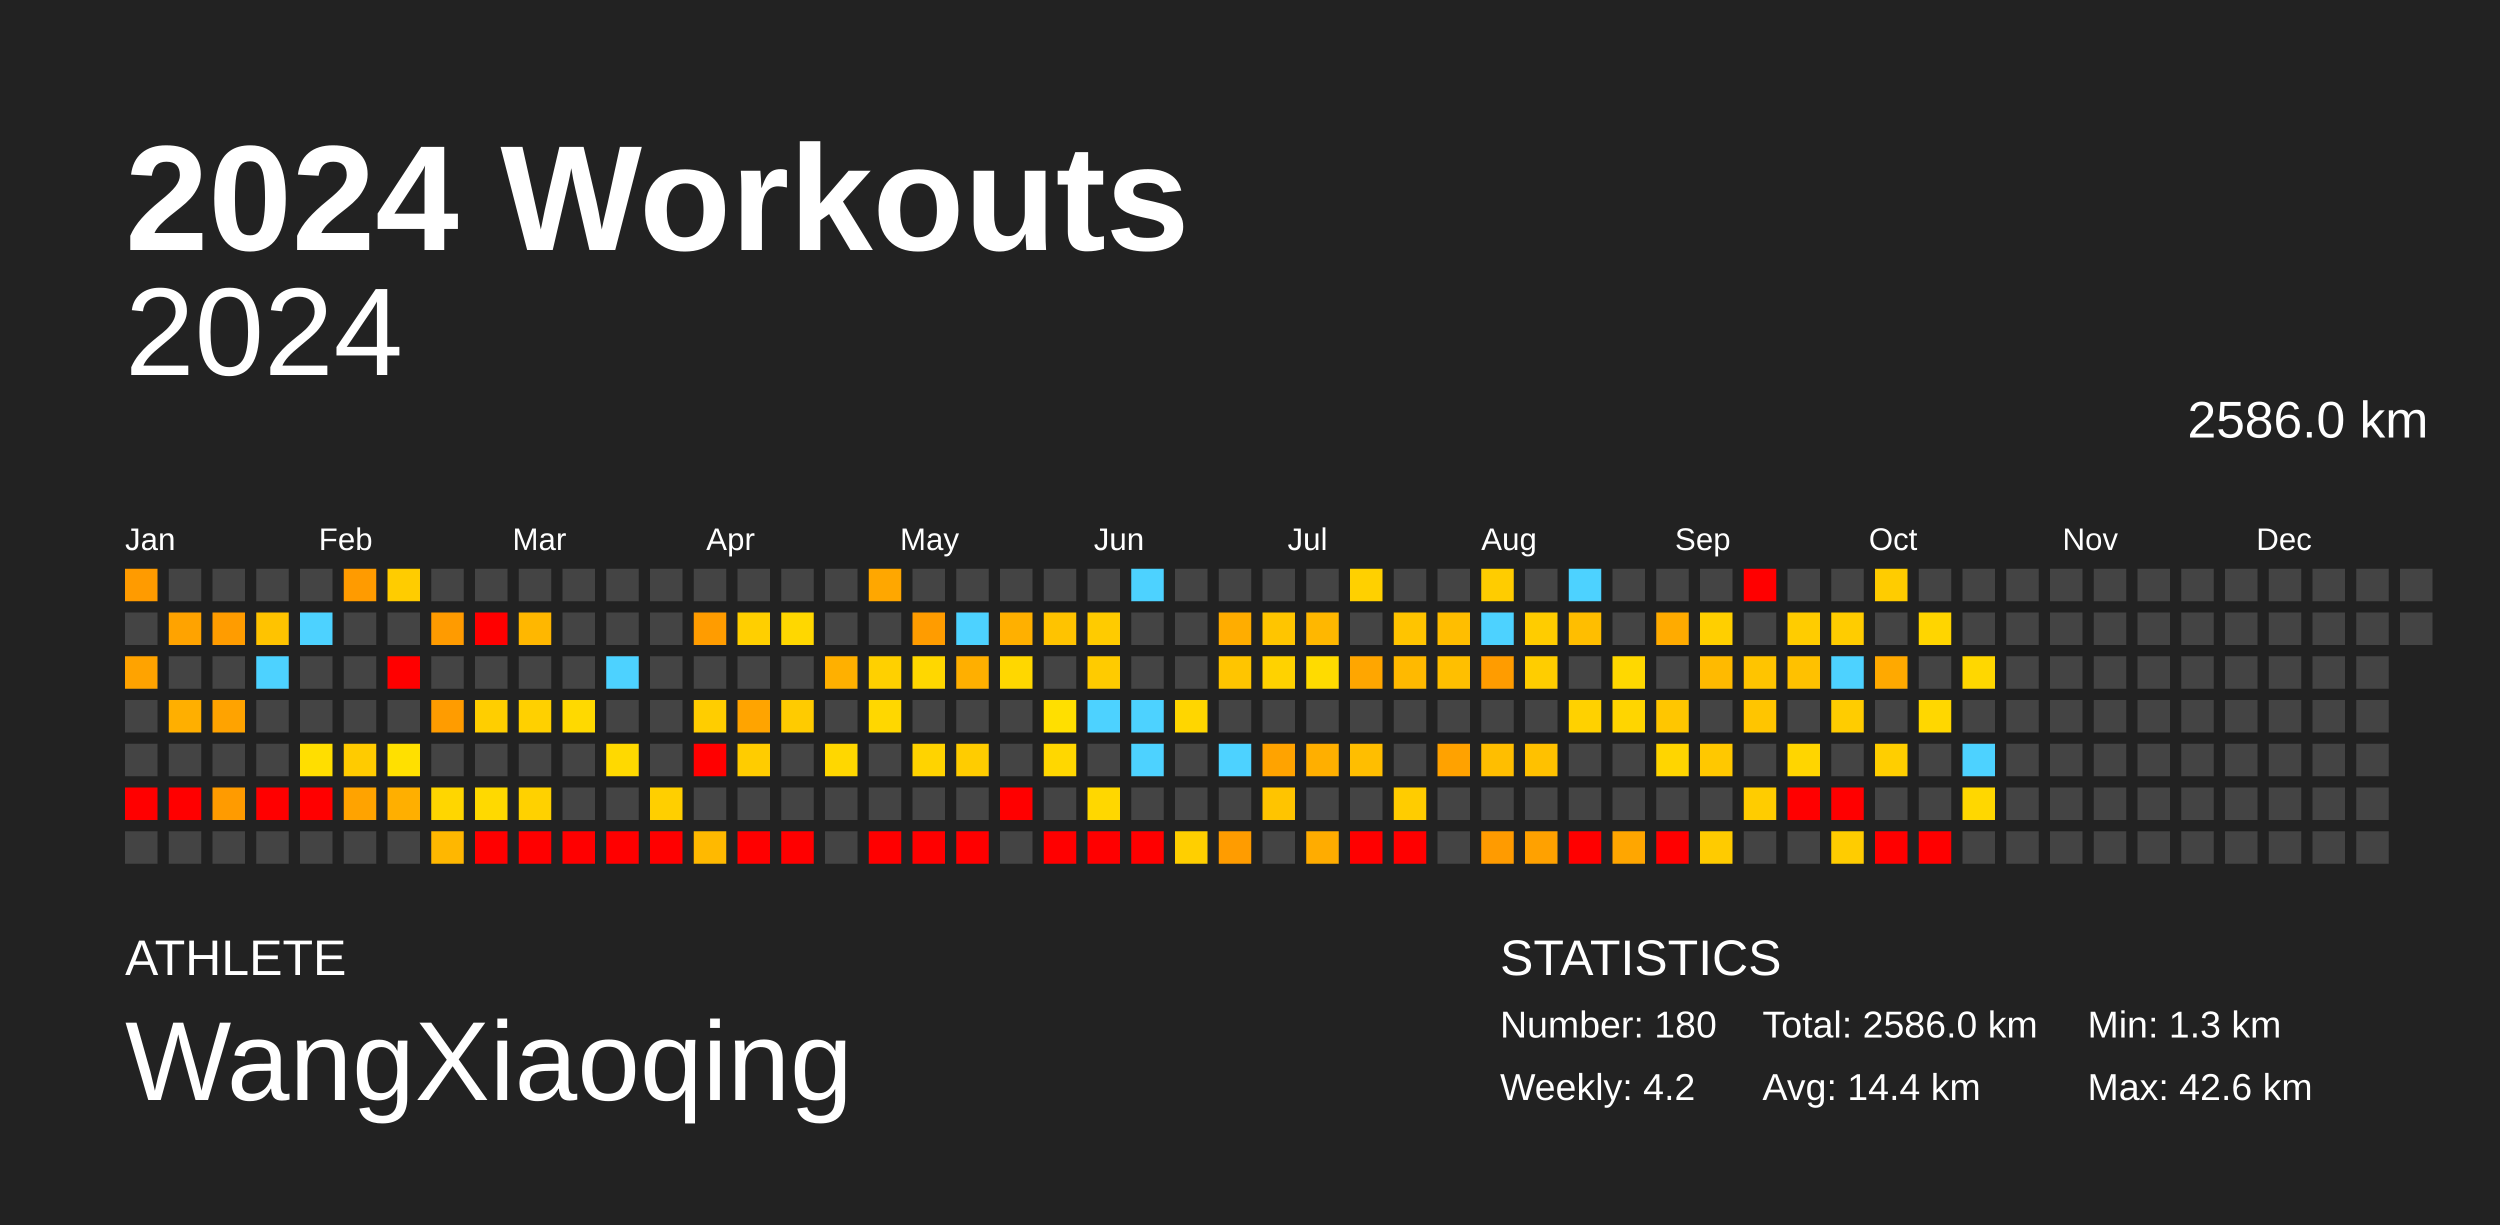
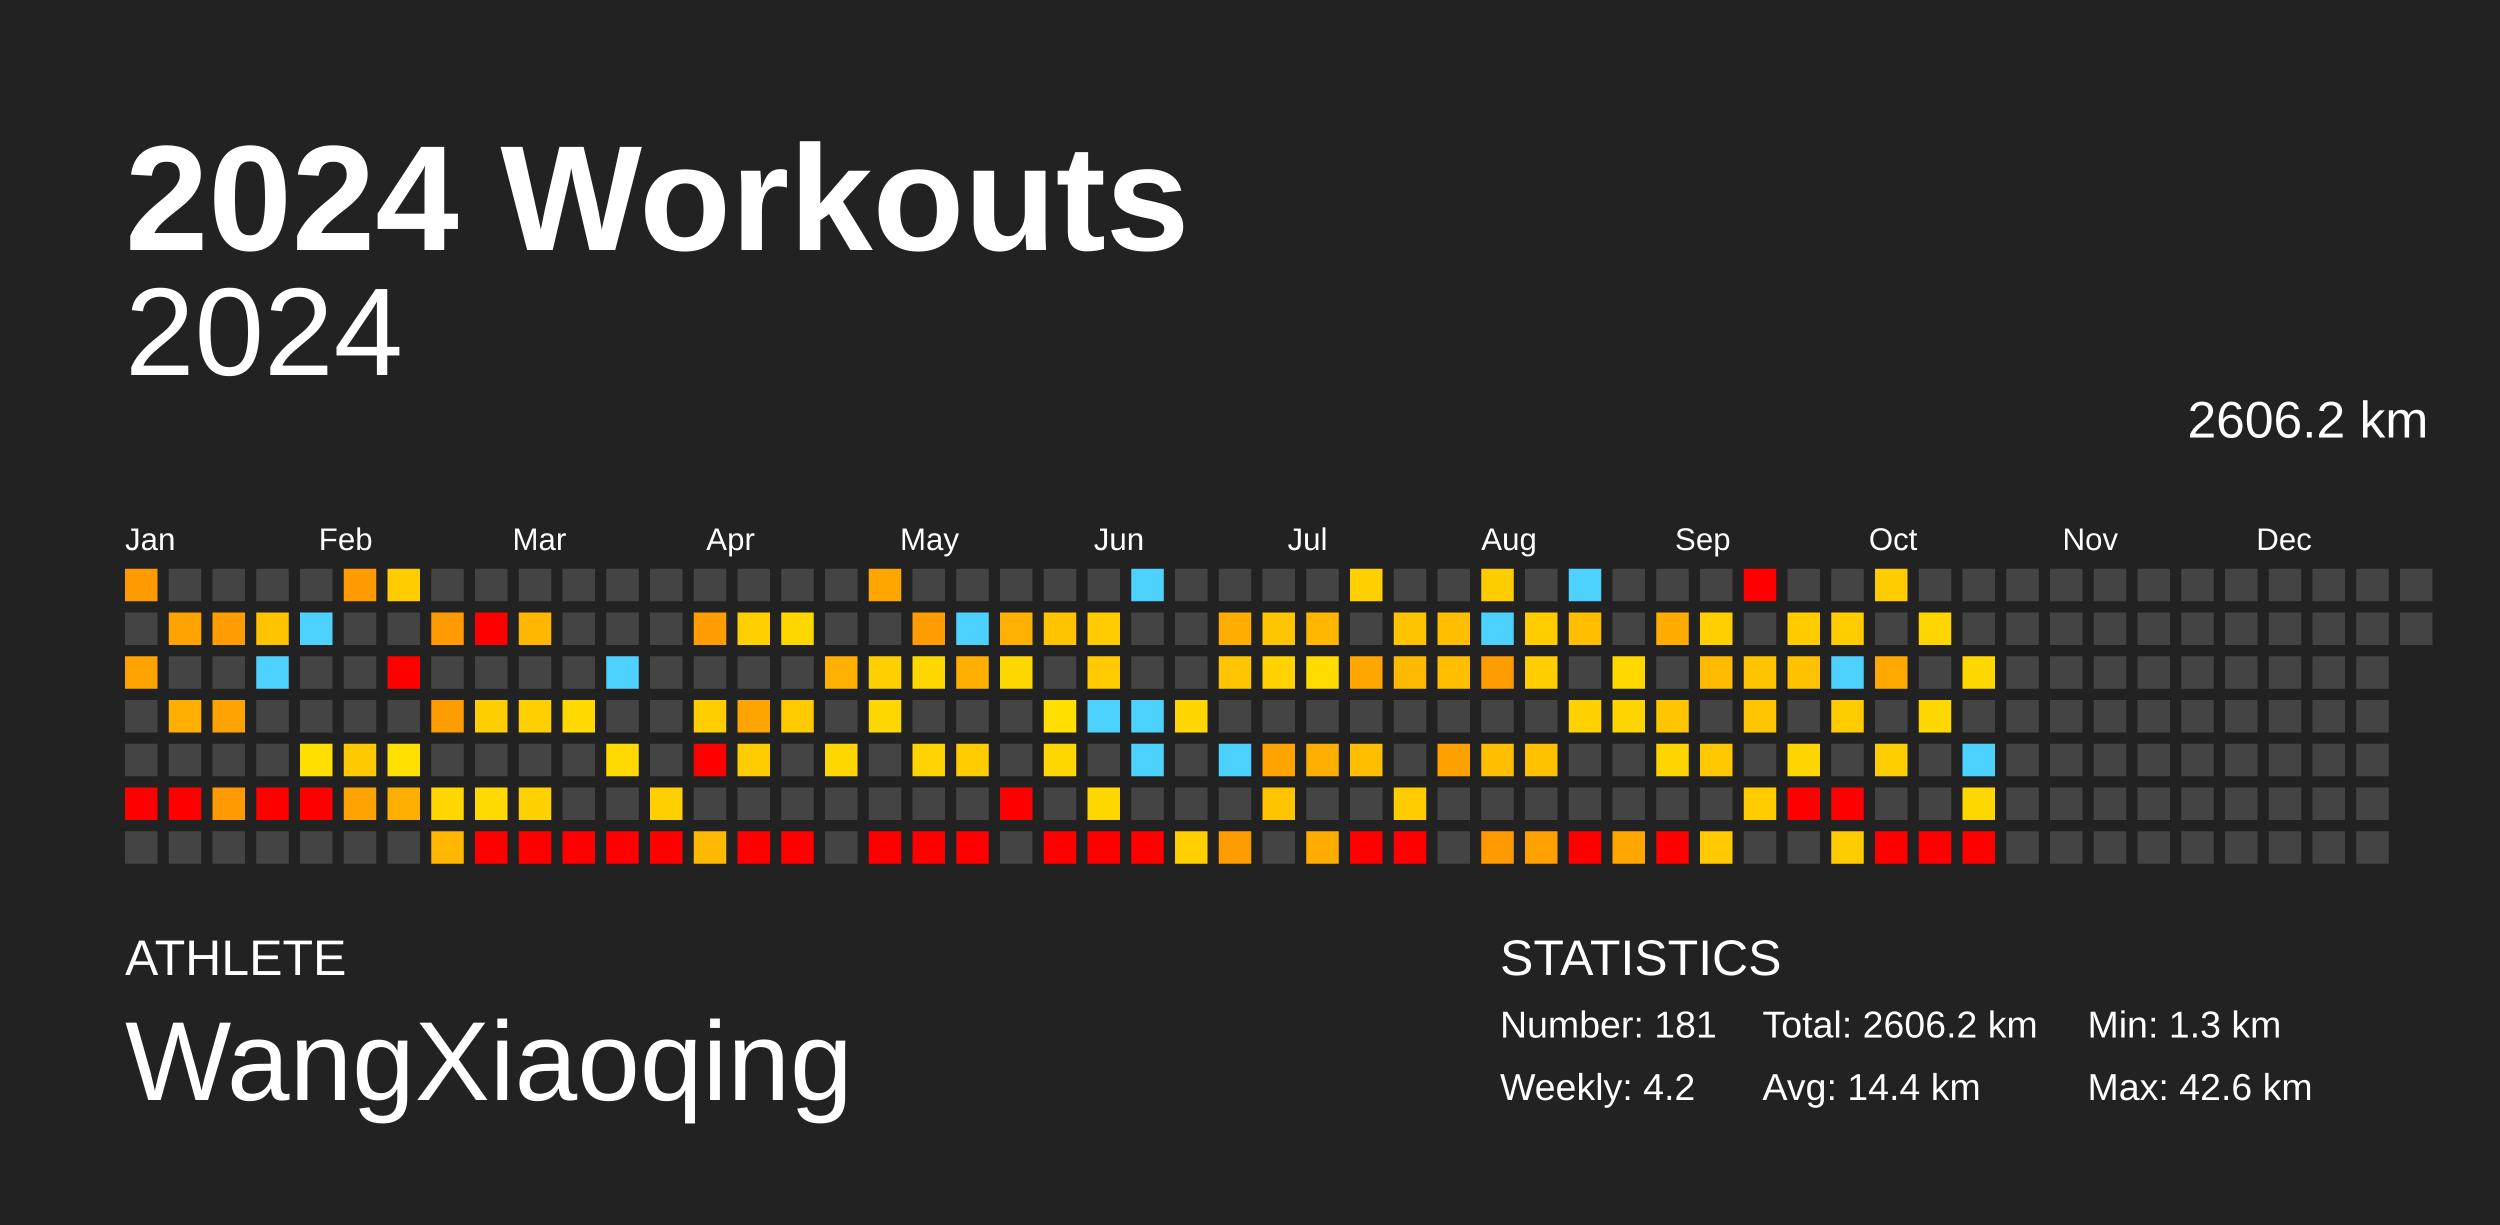
<svg xmlns="http://www.w3.org/2000/svg" baseProfile="full" height="98mm" version="1.1" viewBox="0,0,200,98" width="200mm">
  <defs />
  <rect fill="#222222" height="98" width="200" x="0" y="0" />
  <text fill="#FFFFFF" style="font-size:12px; font-family:Arial; font-weight:bold;" x="10" y="20">2024 Workouts</text>
  <text fill="#FFFFFF" style="font-size:4px; font-family:Arial" x="10" y="78">ATHLETE</text>
  <text fill="#FFFFFF" style="font-size:9px; font-family:Arial" x="10" y="88">WangXiaoqing</text>
  <text fill="#FFFFFF" style="font-size:4px; font-family:Arial" x="120" y="78">STATISTICS</text>
-   <text fill="#FFFFFF" style="font-size:3px; font-family:Arial" x="120" y="83">Number: 180</text>
+   <text fill="#FFFFFF" style="font-size:3px; font-family:Arial" x="120" y="83">Number: 181</text>
  <text fill="#FFFFFF" style="font-size:3px; font-family:Arial" x="120" y="88">Weekly: 4.2</text>
-   <text fill="#FFFFFF" style="font-size:3px; font-family:Arial" x="141" y="83">Total: 2586.0 km</text>
+   <text fill="#FFFFFF" style="font-size:3px; font-family:Arial" x="141" y="83">Total: 2606.2 km</text>
  <text fill="#FFFFFF" style="font-size:3px; font-family:Arial" x="141" y="88">Avg: 14.4 km</text>
  <text fill="#FFFFFF" style="font-size:3px; font-family:Arial" x="167" y="83">Min: 1.3 km</text>
  <text fill="#FFFFFF" style="font-size:3px; font-family:Arial" x="167" y="88">Max: 42.6 km</text>
  <text alignment-baseline="hanging" fill="#FFFFFF" style="font-size:10.0px; font-family:Arial;" x="10" y="30">2024</text>
-   <text alignment-baseline="hanging" fill="#FFFFFF" style="font-size:4.125px; font-family:Arial;" x="175" y="35">2586.0 km</text>
+   <text alignment-baseline="hanging" fill="#FFFFFF" style="font-size:4.125px; font-family:Arial;" x="175" y="35">2606.2 km</text>
  <text fill="#FFFFFF" style="font-size:2.5px; font-family:Arial" x="10.0" y="44">Jan</text>
  <text fill="#FFFFFF" style="font-size:2.5px; font-family:Arial" x="25.5" y="44">Feb</text>
  <text fill="#FFFFFF" style="font-size:2.5px; font-family:Arial" x="41.0" y="44">Mar</text>
  <text fill="#FFFFFF" style="font-size:2.5px; font-family:Arial" x="56.5" y="44">Apr</text>
  <text fill="#FFFFFF" style="font-size:2.5px; font-family:Arial" x="72.0" y="44">May</text>
  <text fill="#FFFFFF" style="font-size:2.5px; font-family:Arial" x="87.5" y="44">Jun</text>
  <text fill="#FFFFFF" style="font-size:2.5px; font-family:Arial" x="103.0" y="44">Jul</text>
  <text fill="#FFFFFF" style="font-size:2.5px; font-family:Arial" x="118.5" y="44">Aug</text>
  <text fill="#FFFFFF" style="font-size:2.5px; font-family:Arial" x="134.0" y="44">Sep</text>
  <text fill="#FFFFFF" style="font-size:2.5px; font-family:Arial" x="149.5" y="44">Oct</text>
  <text fill="#FFFFFF" style="font-size:2.5px; font-family:Arial" x="165.0" y="44">Nov</text>
  <text fill="#FFFFFF" style="font-size:2.5px; font-family:Arial" x="180.5" y="44">Dec</text>
  <rect fill="#ff9b00" height="2.6" width="2.6" x="10.0" y="45.5" />
  <rect fill="#444444" height="2.6" width="2.6" x="10.0" y="49.0" />
  <rect fill="#ffa300" height="2.6" width="2.6" x="10.0" y="52.5" />
  <rect fill="#444444" height="2.6" width="2.6" x="10.0" y="56.0" />
  <rect fill="#444444" height="2.6" width="2.6" x="10.0" y="59.5" />
  <rect fill="red" height="2.6" width="2.6" x="10.0" y="63.0" />
  <rect fill="#444444" height="2.6" width="2.6" x="10.0" y="66.5" />
  <rect fill="#444444" height="2.6" width="2.6" x="13.5" y="45.5" />
  <rect fill="#ffa300" height="2.6" width="2.6" x="13.5" y="49.0" />
  <rect fill="#444444" height="2.6" width="2.6" x="13.5" y="52.5" />
  <rect fill="#ffaf00" height="2.6" width="2.6" x="13.5" y="56.0" />
  <rect fill="#444444" height="2.6" width="2.6" x="13.5" y="59.5" />
  <rect fill="red" height="2.6" width="2.6" x="13.5" y="63.0" />
  <rect fill="#444444" height="2.6" width="2.6" x="13.5" y="66.5" />
  <rect fill="#444444" height="2.6" width="2.6" x="17.0" y="45.5" />
  <rect fill="#ff9c00" height="2.6" width="2.6" x="17.0" y="49.0" />
  <rect fill="#444444" height="2.6" width="2.6" x="17.0" y="52.5" />
  <rect fill="#ffa300" height="2.6" width="2.6" x="17.0" y="56.0" />
  <rect fill="#444444" height="2.6" width="2.6" x="17.0" y="59.5" />
  <rect fill="#ff9b00" height="2.6" width="2.6" x="17.0" y="63.0" />
  <rect fill="#444444" height="2.6" width="2.6" x="17.0" y="66.5" />
  <rect fill="#444444" height="2.6" width="2.6" x="20.5" y="45.5" />
  <rect fill="#ffc300" height="2.6" width="2.6" x="20.5" y="49.0" />
  <rect fill="#4dd2ff" height="2.6" width="2.6" x="20.5" y="52.5" />
  <rect fill="#444444" height="2.6" width="2.6" x="20.5" y="56.0" />
  <rect fill="#444444" height="2.6" width="2.6" x="20.5" y="59.5" />
  <rect fill="red" height="2.6" width="2.6" x="20.5" y="63.0" />
  <rect fill="#444444" height="2.6" width="2.6" x="20.5" y="66.5" />
  <rect fill="#444444" height="2.6" width="2.6" x="24.0" y="45.5" />
  <rect fill="#4dd2ff" height="2.6" width="2.6" x="24.0" y="49.0" />
  <rect fill="#444444" height="2.6" width="2.6" x="24.0" y="52.5" />
  <rect fill="#444444" height="2.6" width="2.6" x="24.0" y="56.0" />
  <rect fill="#ffde00" height="2.6" width="2.6" x="24.0" y="59.5" />
  <rect fill="red" height="2.6" width="2.6" x="24.0" y="63.0" />
  <rect fill="#444444" height="2.6" width="2.6" x="24.0" y="66.5" />
  <rect fill="#ff9b00" height="2.6" width="2.6" x="27.5" y="45.5" />
  <rect fill="#444444" height="2.6" width="2.6" x="27.5" y="49.0" />
  <rect fill="#444444" height="2.6" width="2.6" x="27.5" y="52.5" />
  <rect fill="#444444" height="2.6" width="2.6" x="27.5" y="56.0" />
  <rect fill="#ffcb00" height="2.6" width="2.6" x="27.5" y="59.5" />
  <rect fill="#ffa300" height="2.6" width="2.6" x="27.5" y="63.0" />
  <rect fill="#444444" height="2.6" width="2.6" x="27.5" y="66.5" />
  <rect fill="#ffcc00" height="2.6" width="2.6" x="31.0" y="45.5" />
  <rect fill="#444444" height="2.6" width="2.6" x="31.0" y="49.0" />
  <rect fill="red" height="2.6" width="2.6" x="31.0" y="52.5" />
  <rect fill="#444444" height="2.6" width="2.6" x="31.0" y="56.0" />
  <rect fill="#ffe000" height="2.6" width="2.6" x="31.0" y="59.5" />
  <rect fill="#ffaf00" height="2.6" width="2.6" x="31.0" y="63.0" />
  <rect fill="#444444" height="2.6" width="2.6" x="31.0" y="66.5" />
  <rect fill="#444444" height="2.6" width="2.6" x="34.5" y="45.5" />
  <rect fill="#ff9b00" height="2.6" width="2.6" x="34.5" y="49.0" />
  <rect fill="#444444" height="2.6" width="2.6" x="34.5" y="52.5" />
  <rect fill="#ff9c00" height="2.6" width="2.6" x="34.5" y="56.0" />
  <rect fill="#444444" height="2.6" width="2.6" x="34.5" y="59.5" />
  <rect fill="#ffd600" height="2.6" width="2.6" x="34.5" y="63.0" />
  <rect fill="#ffb700" height="2.6" width="2.6" x="34.5" y="66.5" />
  <rect fill="#444444" height="2.6" width="2.6" x="38.0" y="45.5" />
  <rect fill="red" height="2.6" width="2.6" x="38.0" y="49.0" />
  <rect fill="#444444" height="2.6" width="2.6" x="38.0" y="52.5" />
  <rect fill="#ffce00" height="2.6" width="2.6" x="38.0" y="56.0" />
  <rect fill="#444444" height="2.6" width="2.6" x="38.0" y="59.5" />
  <rect fill="#ffd900" height="2.6" width="2.6" x="38.0" y="63.0" />
  <rect fill="red" height="2.6" width="2.6" x="38.0" y="66.5" />
  <rect fill="#444444" height="2.6" width="2.6" x="41.5" y="45.5" />
  <rect fill="#ffb700" height="2.6" width="2.6" x="41.5" y="49.0" />
  <rect fill="#444444" height="2.6" width="2.6" x="41.5" y="52.5" />
  <rect fill="#ffd000" height="2.6" width="2.6" x="41.5" y="56.0" />
  <rect fill="#444444" height="2.6" width="2.6" x="41.5" y="59.5" />
  <rect fill="#ffd100" height="2.6" width="2.6" x="41.5" y="63.0" />
  <rect fill="red" height="2.6" width="2.6" x="41.5" y="66.5" />
  <rect fill="#444444" height="2.6" width="2.6" x="45.0" y="45.5" />
  <rect fill="#444444" height="2.6" width="2.6" x="45.0" y="49.0" />
  <rect fill="#444444" height="2.6" width="2.6" x="45.0" y="52.5" />
  <rect fill="#ffd900" height="2.6" width="2.6" x="45.0" y="56.0" />
  <rect fill="#444444" height="2.6" width="2.6" x="45.0" y="59.5" />
  <rect fill="#444444" height="2.6" width="2.6" x="45.0" y="63.0" />
  <rect fill="red" height="2.6" width="2.6" x="45.0" y="66.5" />
  <rect fill="#444444" height="2.6" width="2.6" x="48.5" y="45.5" />
  <rect fill="#444444" height="2.6" width="2.6" x="48.5" y="49.0" />
  <rect fill="#4dd2ff" height="2.6" width="2.6" x="48.5" y="52.5" />
  <rect fill="#444444" height="2.6" width="2.6" x="48.5" y="56.0" />
  <rect fill="#ffd900" height="2.6" width="2.6" x="48.5" y="59.5" />
  <rect fill="#444444" height="2.6" width="2.6" x="48.5" y="63.0" />
  <rect fill="red" height="2.6" width="2.6" x="48.5" y="66.5" />
  <rect fill="#444444" height="2.6" width="2.6" x="52.0" y="45.5" />
  <rect fill="#444444" height="2.6" width="2.6" x="52.0" y="49.0" />
  <rect fill="#444444" height="2.6" width="2.6" x="52.0" y="52.5" />
  <rect fill="#444444" height="2.6" width="2.6" x="52.0" y="56.0" />
  <rect fill="#444444" height="2.6" width="2.6" x="52.0" y="59.5" />
  <rect fill="#ffcf00" height="2.6" width="2.6" x="52.0" y="63.0" />
  <rect fill="red" height="2.6" width="2.6" x="52.0" y="66.5" />
  <rect fill="#444444" height="2.6" width="2.6" x="55.5" y="45.5" />
  <rect fill="#ff9c00" height="2.6" width="2.6" x="55.5" y="49.0" />
  <rect fill="#444444" height="2.6" width="2.6" x="55.5" y="52.5" />
  <rect fill="#ffcd00" height="2.6" width="2.6" x="55.5" y="56.0" />
  <rect fill="red" height="2.6" width="2.6" x="55.5" y="59.5" />
  <rect fill="#444444" height="2.6" width="2.6" x="55.5" y="63.0" />
  <rect fill="#ffb900" height="2.6" width="2.6" x="55.5" y="66.5" />
  <rect fill="#444444" height="2.6" width="2.6" x="59.0" y="45.5" />
  <rect fill="#ffcf00" height="2.6" width="2.6" x="59.0" y="49.0" />
  <rect fill="#444444" height="2.6" width="2.6" x="59.0" y="52.5" />
  <rect fill="#ffa400" height="2.6" width="2.6" x="59.0" y="56.0" />
  <rect fill="#ffcc00" height="2.6" width="2.6" x="59.0" y="59.5" />
  <rect fill="#444444" height="2.6" width="2.6" x="59.0" y="63.0" />
  <rect fill="red" height="2.6" width="2.6" x="59.0" y="66.5" />
  <rect fill="#444444" height="2.6" width="2.6" x="62.5" y="45.5" />
  <rect fill="#ffd700" height="2.6" width="2.6" x="62.5" y="49.0" />
  <rect fill="#444444" height="2.6" width="2.6" x="62.5" y="52.5" />
  <rect fill="#ffcb00" height="2.6" width="2.6" x="62.5" y="56.0" />
  <rect fill="#444444" height="2.6" width="2.6" x="62.5" y="59.5" />
  <rect fill="#444444" height="2.6" width="2.6" x="62.5" y="63.0" />
  <rect fill="red" height="2.6" width="2.6" x="62.5" y="66.5" />
  <rect fill="#444444" height="2.6" width="2.6" x="66.0" y="45.5" />
  <rect fill="#444444" height="2.6" width="2.6" x="66.0" y="49.0" />
  <rect fill="#ffb000" height="2.6" width="2.6" x="66.0" y="52.5" />
  <rect fill="#444444" height="2.6" width="2.6" x="66.0" y="56.0" />
  <rect fill="#ffd700" height="2.6" width="2.6" x="66.0" y="59.5" />
  <rect fill="#444444" height="2.6" width="2.6" x="66.0" y="63.0" />
  <rect fill="#444444" height="2.6" width="2.6" x="66.0" y="66.5" />
  <rect fill="#ffa700" height="2.6" width="2.6" x="69.5" y="45.5" />
  <rect fill="#444444" height="2.6" width="2.6" x="69.5" y="49.0" />
  <rect fill="#ffd000" height="2.6" width="2.6" x="69.5" y="52.5" />
  <rect fill="#ffd700" height="2.6" width="2.6" x="69.5" y="56.0" />
  <rect fill="#444444" height="2.6" width="2.6" x="69.5" y="59.5" />
  <rect fill="#444444" height="2.6" width="2.6" x="69.5" y="63.0" />
  <rect fill="red" height="2.6" width="2.6" x="69.5" y="66.5" />
  <rect fill="#444444" height="2.6" width="2.6" x="73.0" y="45.5" />
  <rect fill="#ff9c00" height="2.6" width="2.6" x="73.0" y="49.0" />
  <rect fill="#ffd700" height="2.6" width="2.6" x="73.0" y="52.5" />
  <rect fill="#444444" height="2.6" width="2.6" x="73.0" y="56.0" />
  <rect fill="#ffd300" height="2.6" width="2.6" x="73.0" y="59.5" />
  <rect fill="#444444" height="2.6" width="2.6" x="73.0" y="63.0" />
  <rect fill="red" height="2.6" width="2.6" x="73.0" y="66.5" />
  <rect fill="#444444" height="2.6" width="2.6" x="76.5" y="45.5" />
  <rect fill="#4dd2ff" height="2.6" width="2.6" x="76.5" y="49.0" />
  <rect fill="#ffaf00" height="2.6" width="2.6" x="76.5" y="52.5" />
  <rect fill="#444444" height="2.6" width="2.6" x="76.5" y="56.0" />
  <rect fill="#ffcc00" height="2.6" width="2.6" x="76.5" y="59.5" />
  <rect fill="#444444" height="2.6" width="2.6" x="76.5" y="63.0" />
  <rect fill="red" height="2.6" width="2.6" x="76.5" y="66.5" />
  <rect fill="#444444" height="2.6" width="2.6" x="80.0" y="45.5" />
  <rect fill="#ffb000" height="2.6" width="2.6" x="80.0" y="49.0" />
  <rect fill="#ffd700" height="2.6" width="2.6" x="80.0" y="52.5" />
  <rect fill="#444444" height="2.6" width="2.6" x="80.0" y="56.0" />
  <rect fill="#444444" height="2.6" width="2.6" x="80.0" y="59.5" />
  <rect fill="red" height="2.6" width="2.6" x="80.0" y="63.0" />
  <rect fill="#444444" height="2.6" width="2.6" x="80.0" y="66.5" />
  <rect fill="#444444" height="2.6" width="2.6" x="83.5" y="45.5" />
  <rect fill="#ffc300" height="2.6" width="2.6" x="83.5" y="49.0" />
  <rect fill="#444444" height="2.6" width="2.6" x="83.5" y="52.5" />
  <rect fill="#ffdf00" height="2.6" width="2.6" x="83.5" y="56.0" />
  <rect fill="#ffd700" height="2.6" width="2.6" x="83.5" y="59.5" />
  <rect fill="#444444" height="2.6" width="2.6" x="83.5" y="63.0" />
  <rect fill="red" height="2.6" width="2.6" x="83.5" y="66.5" />
  <rect fill="#444444" height="2.6" width="2.6" x="87.0" y="45.5" />
  <rect fill="#ffcb00" height="2.6" width="2.6" x="87.0" y="49.0" />
  <rect fill="#ffcb00" height="2.6" width="2.6" x="87.0" y="52.5" />
  <rect fill="#4dd2ff" height="2.6" width="2.6" x="87.0" y="56.0" />
  <rect fill="#444444" height="2.6" width="2.6" x="87.0" y="59.5" />
  <rect fill="#ffd700" height="2.6" width="2.6" x="87.0" y="63.0" />
  <rect fill="red" height="2.6" width="2.6" x="87.0" y="66.5" />
  <rect fill="#4dd2ff" height="2.6" width="2.6" x="90.5" y="45.5" />
  <rect fill="#444444" height="2.6" width="2.6" x="90.5" y="49.0" />
  <rect fill="#444444" height="2.6" width="2.6" x="90.5" y="52.5" />
  <rect fill="#4dd2ff" height="2.6" width="2.6" x="90.5" y="56.0" />
  <rect fill="#4dd2ff" height="2.6" width="2.6" x="90.5" y="59.5" />
  <rect fill="#444444" height="2.6" width="2.6" x="90.5" y="63.0" />
  <rect fill="red" height="2.6" width="2.6" x="90.5" y="66.5" />
  <rect fill="#444444" height="2.6" width="2.6" x="94.0" y="45.5" />
  <rect fill="#444444" height="2.6" width="2.6" x="94.0" y="49.0" />
  <rect fill="#444444" height="2.6" width="2.6" x="94.0" y="52.5" />
  <rect fill="#ffd600" height="2.6" width="2.6" x="94.0" y="56.0" />
  <rect fill="#444444" height="2.6" width="2.6" x="94.0" y="59.5" />
  <rect fill="#444444" height="2.6" width="2.6" x="94.0" y="63.0" />
  <rect fill="#ffcf00" height="2.6" width="2.6" x="94.0" y="66.5" />
  <rect fill="#444444" height="2.6" width="2.6" x="97.5" y="45.5" />
  <rect fill="#ffad00" height="2.6" width="2.6" x="97.5" y="49.0" />
  <rect fill="#ffc500" height="2.6" width="2.6" x="97.5" y="52.5" />
  <rect fill="#444444" height="2.6" width="2.6" x="97.5" y="56.0" />
  <rect fill="#4dd2ff" height="2.6" width="2.6" x="97.5" y="59.5" />
  <rect fill="#444444" height="2.6" width="2.6" x="97.5" y="63.0" />
  <rect fill="#ff9c00" height="2.6" width="2.6" x="97.5" y="66.5" />
  <rect fill="#444444" height="2.6" width="2.6" x="101.0" y="45.5" />
  <rect fill="#ffc500" height="2.6" width="2.6" x="101.0" y="49.0" />
  <rect fill="#ffd200" height="2.6" width="2.6" x="101.0" y="52.5" />
  <rect fill="#444444" height="2.6" width="2.6" x="101.0" y="56.0" />
  <rect fill="#ffa300" height="2.6" width="2.6" x="101.0" y="59.5" />
  <rect fill="#ffc400" height="2.6" width="2.6" x="101.0" y="63.0" />
  <rect fill="#444444" height="2.6" width="2.6" x="101.0" y="66.5" />
  <rect fill="#444444" height="2.6" width="2.6" x="104.5" y="45.5" />
  <rect fill="#ffb700" height="2.6" width="2.6" x="104.5" y="49.0" />
  <rect fill="#ffdb00" height="2.6" width="2.6" x="104.5" y="52.5" />
  <rect fill="#444444" height="2.6" width="2.6" x="104.5" y="56.0" />
  <rect fill="#ffaf00" height="2.6" width="2.6" x="104.5" y="59.5" />
  <rect fill="#444444" height="2.6" width="2.6" x="104.5" y="63.0" />
  <rect fill="#ffac00" height="2.6" width="2.6" x="104.5" y="66.5" />
  <rect fill="#ffd000" height="2.6" width="2.6" x="108.0" y="45.5" />
  <rect fill="#444444" height="2.6" width="2.6" x="108.0" y="49.0" />
  <rect fill="#ffa600" height="2.6" width="2.6" x="108.0" y="52.5" />
  <rect fill="#444444" height="2.6" width="2.6" x="108.0" y="56.0" />
  <rect fill="#ffbe00" height="2.6" width="2.6" x="108.0" y="59.5" />
  <rect fill="#444444" height="2.6" width="2.6" x="108.0" y="63.0" />
  <rect fill="red" height="2.6" width="2.6" x="108.0" y="66.5" />
  <rect fill="#444444" height="2.6" width="2.6" x="111.5" y="45.5" />
  <rect fill="#ffc400" height="2.6" width="2.6" x="111.5" y="49.0" />
  <rect fill="#ffb900" height="2.6" width="2.6" x="111.5" y="52.5" />
  <rect fill="#444444" height="2.6" width="2.6" x="111.5" y="56.0" />
  <rect fill="#444444" height="2.6" width="2.6" x="111.5" y="59.5" />
  <rect fill="#ffcc00" height="2.6" width="2.6" x="111.5" y="63.0" />
  <rect fill="red" height="2.6" width="2.6" x="111.5" y="66.5" />
  <rect fill="#444444" height="2.6" width="2.6" x="115.0" y="45.5" />
  <rect fill="#ffbe00" height="2.6" width="2.6" x="115.0" y="49.0" />
  <rect fill="#ffbf00" height="2.6" width="2.6" x="115.0" y="52.5" />
  <rect fill="#444444" height="2.6" width="2.6" x="115.0" y="56.0" />
  <rect fill="#ffa200" height="2.6" width="2.6" x="115.0" y="59.5" />
  <rect fill="#444444" height="2.6" width="2.6" x="115.0" y="63.0" />
  <rect fill="#444444" height="2.6" width="2.6" x="115.0" y="66.5" />
  <rect fill="#ffcc00" height="2.6" width="2.6" x="118.5" y="45.5" />
  <rect fill="#4dd2ff" height="2.6" width="2.6" x="118.5" y="49.0" />
  <rect fill="#ff9c00" height="2.6" width="2.6" x="118.5" y="52.5" />
  <rect fill="#444444" height="2.6" width="2.6" x="118.5" y="56.0" />
  <rect fill="#ffbe00" height="2.6" width="2.6" x="118.5" y="59.5" />
  <rect fill="#444444" height="2.6" width="2.6" x="118.5" y="63.0" />
  <rect fill="#ff9b00" height="2.6" width="2.6" x="118.5" y="66.5" />
  <rect fill="#444444" height="2.6" width="2.6" x="122.0" y="45.5" />
  <rect fill="#ffcc00" height="2.6" width="2.6" x="122.0" y="49.0" />
  <rect fill="#ffcd00" height="2.6" width="2.6" x="122.0" y="52.5" />
  <rect fill="#444444" height="2.6" width="2.6" x="122.0" y="56.0" />
  <rect fill="#ffc100" height="2.6" width="2.6" x="122.0" y="59.5" />
  <rect fill="#444444" height="2.6" width="2.6" x="122.0" y="63.0" />
  <rect fill="#ffa100" height="2.6" width="2.6" x="122.0" y="66.5" />
  <rect fill="#4dd2ff" height="2.6" width="2.6" x="125.5" y="45.5" />
  <rect fill="#ffbe00" height="2.6" width="2.6" x="125.5" y="49.0" />
  <rect fill="#444444" height="2.6" width="2.6" x="125.5" y="52.5" />
  <rect fill="#ffd100" height="2.6" width="2.6" x="125.5" y="56.0" />
  <rect fill="#444444" height="2.6" width="2.6" x="125.5" y="59.5" />
  <rect fill="#444444" height="2.6" width="2.6" x="125.5" y="63.0" />
  <rect fill="red" height="2.6" width="2.6" x="125.5" y="66.5" />
  <rect fill="#444444" height="2.6" width="2.6" x="129.0" y="45.5" />
  <rect fill="#444444" height="2.6" width="2.6" x="129.0" y="49.0" />
  <rect fill="#ffd800" height="2.6" width="2.6" x="129.0" y="52.5" />
  <rect fill="#ffd500" height="2.6" width="2.6" x="129.0" y="56.0" />
  <rect fill="#444444" height="2.6" width="2.6" x="129.0" y="59.5" />
  <rect fill="#444444" height="2.6" width="2.6" x="129.0" y="63.0" />
  <rect fill="#ffa600" height="2.6" width="2.6" x="129.0" y="66.5" />
  <rect fill="#444444" height="2.6" width="2.6" x="132.5" y="45.5" />
  <rect fill="#ffab00" height="2.6" width="2.6" x="132.5" y="49.0" />
  <rect fill="#444444" height="2.6" width="2.6" x="132.5" y="52.5" />
  <rect fill="#ffc600" height="2.6" width="2.6" x="132.5" y="56.0" />
  <rect fill="#ffd500" height="2.6" width="2.6" x="132.5" y="59.5" />
  <rect fill="#444444" height="2.6" width="2.6" x="132.5" y="63.0" />
  <rect fill="red" height="2.6" width="2.6" x="132.5" y="66.5" />
  <rect fill="#444444" height="2.6" width="2.6" x="136.0" y="45.5" />
  <rect fill="#ffcf00" height="2.6" width="2.6" x="136.0" y="49.0" />
  <rect fill="#ffba00" height="2.6" width="2.6" x="136.0" y="52.5" />
  <rect fill="#444444" height="2.6" width="2.6" x="136.0" y="56.0" />
  <rect fill="#ffc800" height="2.6" width="2.6" x="136.0" y="59.5" />
  <rect fill="#444444" height="2.6" width="2.6" x="136.0" y="63.0" />
  <rect fill="#ffcb00" height="2.6" width="2.6" x="136.0" y="66.5" />
  <rect fill="red" height="2.6" width="2.6" x="139.5" y="45.5" />
  <rect fill="#444444" height="2.6" width="2.6" x="139.5" y="49.0" />
  <rect fill="#ffc400" height="2.6" width="2.6" x="139.5" y="52.5" />
  <rect fill="#ffc500" height="2.6" width="2.6" x="139.5" y="56.0" />
  <rect fill="#444444" height="2.6" width="2.6" x="139.5" y="59.5" />
  <rect fill="#ffcc00" height="2.6" width="2.6" x="139.5" y="63.0" />
  <rect fill="#444444" height="2.6" width="2.6" x="139.5" y="66.5" />
  <rect fill="#444444" height="2.6" width="2.6" x="143.0" y="45.5" />
  <rect fill="#ffcc00" height="2.6" width="2.6" x="143.0" y="49.0" />
  <rect fill="#ffc100" height="2.6" width="2.6" x="143.0" y="52.5" />
  <rect fill="#444444" height="2.6" width="2.6" x="143.0" y="56.0" />
  <rect fill="#ffd500" height="2.6" width="2.6" x="143.0" y="59.5" />
  <rect fill="red" height="2.6" width="2.6" x="143.0" y="63.0" />
  <rect fill="#444444" height="2.6" width="2.6" x="143.0" y="66.5" />
  <rect fill="#444444" height="2.6" width="2.6" x="146.5" y="45.5" />
  <rect fill="#ffcc00" height="2.6" width="2.6" x="146.5" y="49.0" />
  <rect fill="#4dd2ff" height="2.6" width="2.6" x="146.5" y="52.5" />
  <rect fill="#ffcc00" height="2.6" width="2.6" x="146.5" y="56.0" />
  <rect fill="#444444" height="2.6" width="2.6" x="146.5" y="59.5" />
  <rect fill="red" height="2.6" width="2.6" x="146.5" y="63.0" />
  <rect fill="#ffcc00" height="2.6" width="2.6" x="146.5" y="66.5" />
  <rect fill="#ffcc00" height="2.6" width="2.6" x="150.0" y="45.5" />
  <rect fill="#444444" height="2.6" width="2.6" x="150.0" y="49.0" />
  <rect fill="#ffa900" height="2.6" width="2.6" x="150.0" y="52.5" />
  <rect fill="#444444" height="2.6" width="2.6" x="150.0" y="56.0" />
  <rect fill="#ffce00" height="2.6" width="2.6" x="150.0" y="59.5" />
  <rect fill="#444444" height="2.6" width="2.6" x="150.0" y="63.0" />
  <rect fill="red" height="2.6" width="2.6" x="150.0" y="66.5" />
  <rect fill="#444444" height="2.6" width="2.6" x="153.5" y="45.5" />
  <rect fill="#ffd500" height="2.6" width="2.6" x="153.5" y="49.0" />
  <rect fill="#444444" height="2.6" width="2.6" x="153.5" y="52.5" />
  <rect fill="#ffd700" height="2.6" width="2.6" x="153.5" y="56.0" />
  <rect fill="#444444" height="2.6" width="2.6" x="153.5" y="59.5" />
  <rect fill="#444444" height="2.6" width="2.6" x="153.5" y="63.0" />
  <rect fill="red" height="2.6" width="2.6" x="153.5" y="66.5" />
  <rect fill="#444444" height="2.6" width="2.6" x="157.0" y="45.5" />
  <rect fill="#444444" height="2.6" width="2.6" x="157.0" y="49.0" />
  <rect fill="#ffd700" height="2.6" width="2.6" x="157.0" y="52.5" />
  <rect fill="#444444" height="2.6" width="2.6" x="157.0" y="56.0" />
  <rect fill="#4dd2ff" height="2.6" width="2.6" x="157.0" y="59.5" />
  <rect fill="#ffd700" height="2.6" width="2.6" x="157.0" y="63.0" />
-   <rect fill="#444444" height="2.6" width="2.6" x="157.0" y="66.5" />
+   <rect fill="red" height="2.6" width="2.6" x="157.0" y="66.5" />
  <rect fill="#444444" height="2.6" width="2.6" x="160.5" y="45.5" />
  <rect fill="#444444" height="2.6" width="2.6" x="160.5" y="49.0" />
  <rect fill="#444444" height="2.6" width="2.6" x="160.5" y="52.5" />
  <rect fill="#444444" height="2.6" width="2.6" x="160.5" y="56.0" />
  <rect fill="#444444" height="2.6" width="2.6" x="160.5" y="59.5" />
  <rect fill="#444444" height="2.6" width="2.6" x="160.5" y="63.0" />
  <rect fill="#444444" height="2.6" width="2.6" x="160.5" y="66.5" />
  <rect fill="#444444" height="2.6" width="2.6" x="164.0" y="45.5" />
  <rect fill="#444444" height="2.6" width="2.6" x="164.0" y="49.0" />
  <rect fill="#444444" height="2.6" width="2.6" x="164.0" y="52.5" />
  <rect fill="#444444" height="2.6" width="2.6" x="164.0" y="56.0" />
  <rect fill="#444444" height="2.6" width="2.6" x="164.0" y="59.5" />
  <rect fill="#444444" height="2.6" width="2.6" x="164.0" y="63.0" />
  <rect fill="#444444" height="2.6" width="2.6" x="164.0" y="66.5" />
  <rect fill="#444444" height="2.6" width="2.6" x="167.5" y="45.5" />
  <rect fill="#444444" height="2.6" width="2.6" x="167.5" y="49.0" />
  <rect fill="#444444" height="2.6" width="2.6" x="167.5" y="52.5" />
  <rect fill="#444444" height="2.6" width="2.6" x="167.5" y="56.0" />
  <rect fill="#444444" height="2.6" width="2.6" x="167.5" y="59.5" />
  <rect fill="#444444" height="2.6" width="2.6" x="167.5" y="63.0" />
  <rect fill="#444444" height="2.6" width="2.6" x="167.5" y="66.5" />
  <rect fill="#444444" height="2.6" width="2.6" x="171.0" y="45.5" />
  <rect fill="#444444" height="2.6" width="2.6" x="171.0" y="49.0" />
  <rect fill="#444444" height="2.6" width="2.6" x="171.0" y="52.5" />
  <rect fill="#444444" height="2.6" width="2.6" x="171.0" y="56.0" />
  <rect fill="#444444" height="2.6" width="2.6" x="171.0" y="59.5" />
  <rect fill="#444444" height="2.6" width="2.6" x="171.0" y="63.0" />
  <rect fill="#444444" height="2.6" width="2.6" x="171.0" y="66.5" />
  <rect fill="#444444" height="2.6" width="2.6" x="174.5" y="45.5" />
  <rect fill="#444444" height="2.6" width="2.6" x="174.5" y="49.0" />
  <rect fill="#444444" height="2.6" width="2.6" x="174.5" y="52.5" />
  <rect fill="#444444" height="2.6" width="2.6" x="174.5" y="56.0" />
  <rect fill="#444444" height="2.6" width="2.6" x="174.5" y="59.5" />
  <rect fill="#444444" height="2.6" width="2.6" x="174.5" y="63.0" />
  <rect fill="#444444" height="2.6" width="2.6" x="174.5" y="66.5" />
  <rect fill="#444444" height="2.6" width="2.6" x="178.0" y="45.5" />
  <rect fill="#444444" height="2.6" width="2.6" x="178.0" y="49.0" />
  <rect fill="#444444" height="2.6" width="2.6" x="178.0" y="52.5" />
  <rect fill="#444444" height="2.6" width="2.6" x="178.0" y="56.0" />
  <rect fill="#444444" height="2.6" width="2.6" x="178.0" y="59.5" />
  <rect fill="#444444" height="2.6" width="2.6" x="178.0" y="63.0" />
  <rect fill="#444444" height="2.6" width="2.6" x="178.0" y="66.5" />
  <rect fill="#444444" height="2.6" width="2.6" x="181.5" y="45.5" />
  <rect fill="#444444" height="2.6" width="2.6" x="181.5" y="49.0" />
  <rect fill="#444444" height="2.6" width="2.6" x="181.5" y="52.5" />
  <rect fill="#444444" height="2.6" width="2.6" x="181.5" y="56.0" />
  <rect fill="#444444" height="2.6" width="2.6" x="181.5" y="59.5" />
  <rect fill="#444444" height="2.6" width="2.6" x="181.5" y="63.0" />
  <rect fill="#444444" height="2.6" width="2.6" x="181.5" y="66.5" />
  <rect fill="#444444" height="2.6" width="2.6" x="185.0" y="45.5" />
  <rect fill="#444444" height="2.6" width="2.6" x="185.0" y="49.0" />
  <rect fill="#444444" height="2.6" width="2.6" x="185.0" y="52.5" />
  <rect fill="#444444" height="2.6" width="2.6" x="185.0" y="56.0" />
  <rect fill="#444444" height="2.6" width="2.6" x="185.0" y="59.5" />
  <rect fill="#444444" height="2.6" width="2.6" x="185.0" y="63.0" />
  <rect fill="#444444" height="2.6" width="2.6" x="185.0" y="66.5" />
  <rect fill="#444444" height="2.6" width="2.6" x="188.5" y="45.5" />
  <rect fill="#444444" height="2.6" width="2.6" x="188.5" y="49.0" />
  <rect fill="#444444" height="2.6" width="2.6" x="188.5" y="52.5" />
  <rect fill="#444444" height="2.6" width="2.6" x="188.5" y="56.0" />
  <rect fill="#444444" height="2.6" width="2.6" x="188.5" y="59.5" />
  <rect fill="#444444" height="2.6" width="2.6" x="188.5" y="63.0" />
  <rect fill="#444444" height="2.6" width="2.6" x="188.5" y="66.5" />
  <rect fill="#444444" height="2.6" width="2.6" x="192.0" y="45.5" />
  <rect fill="#444444" height="2.6" width="2.6" x="192.0" y="49.0" />
</svg>
